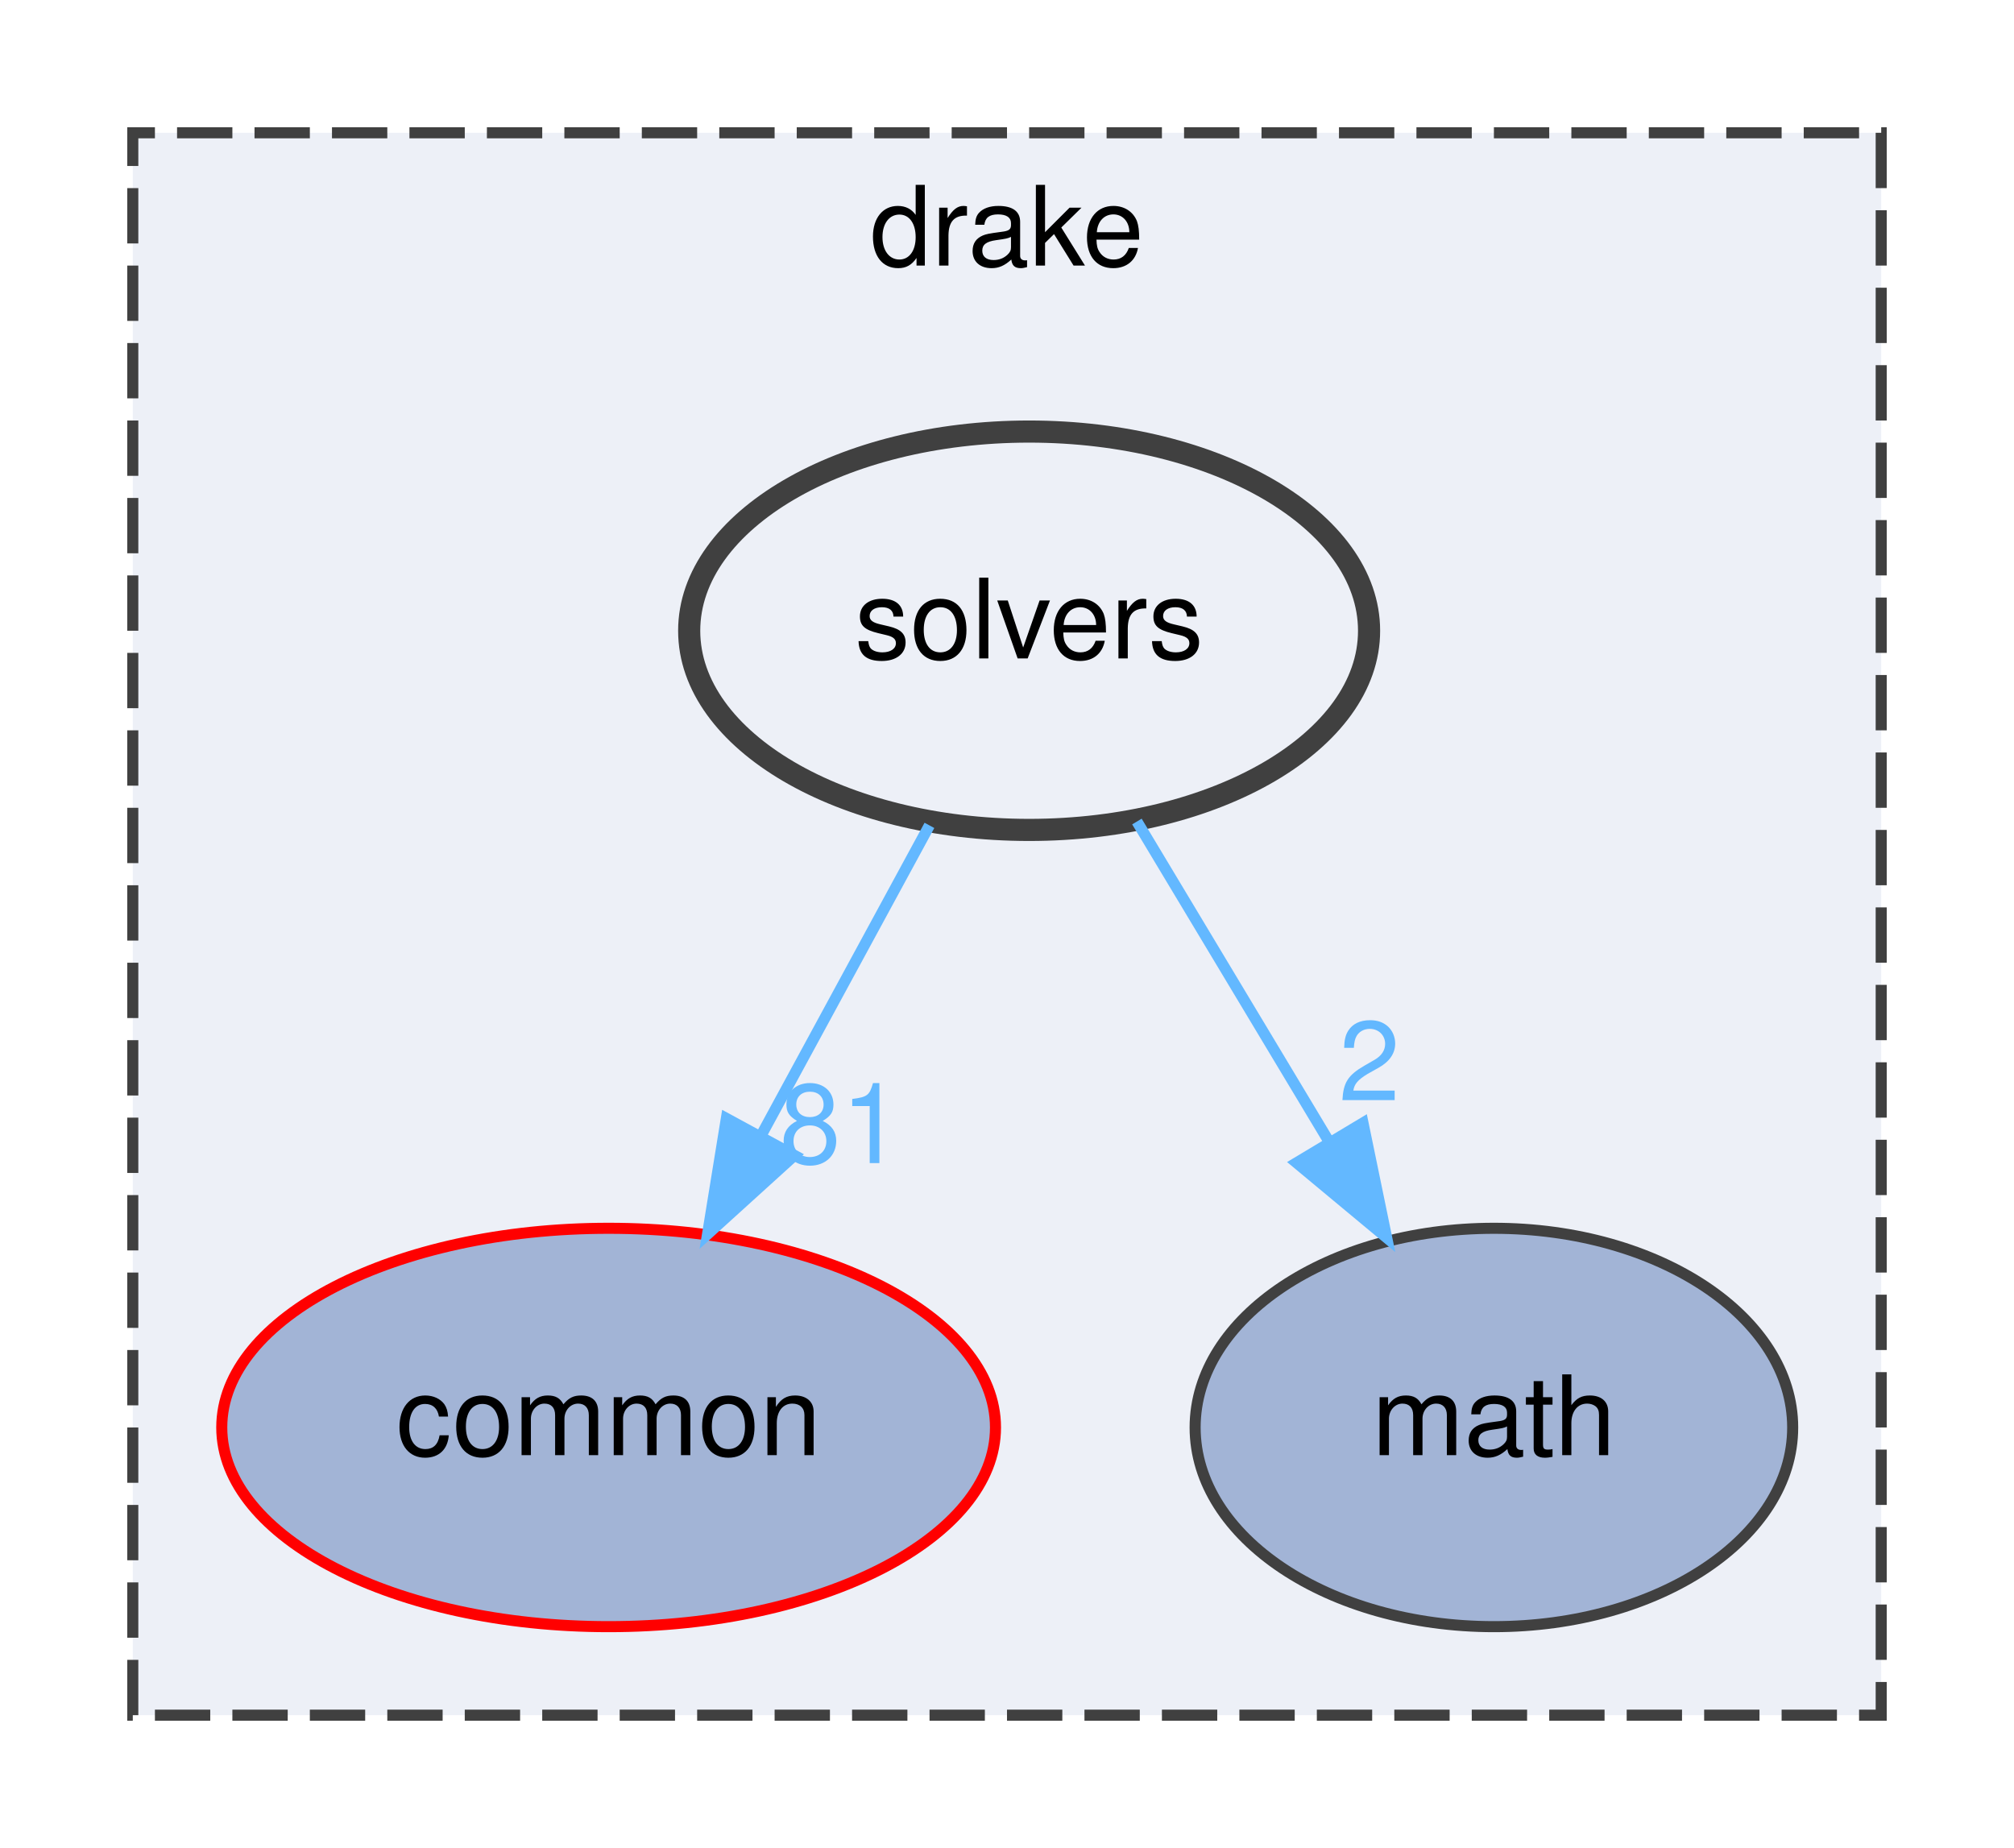
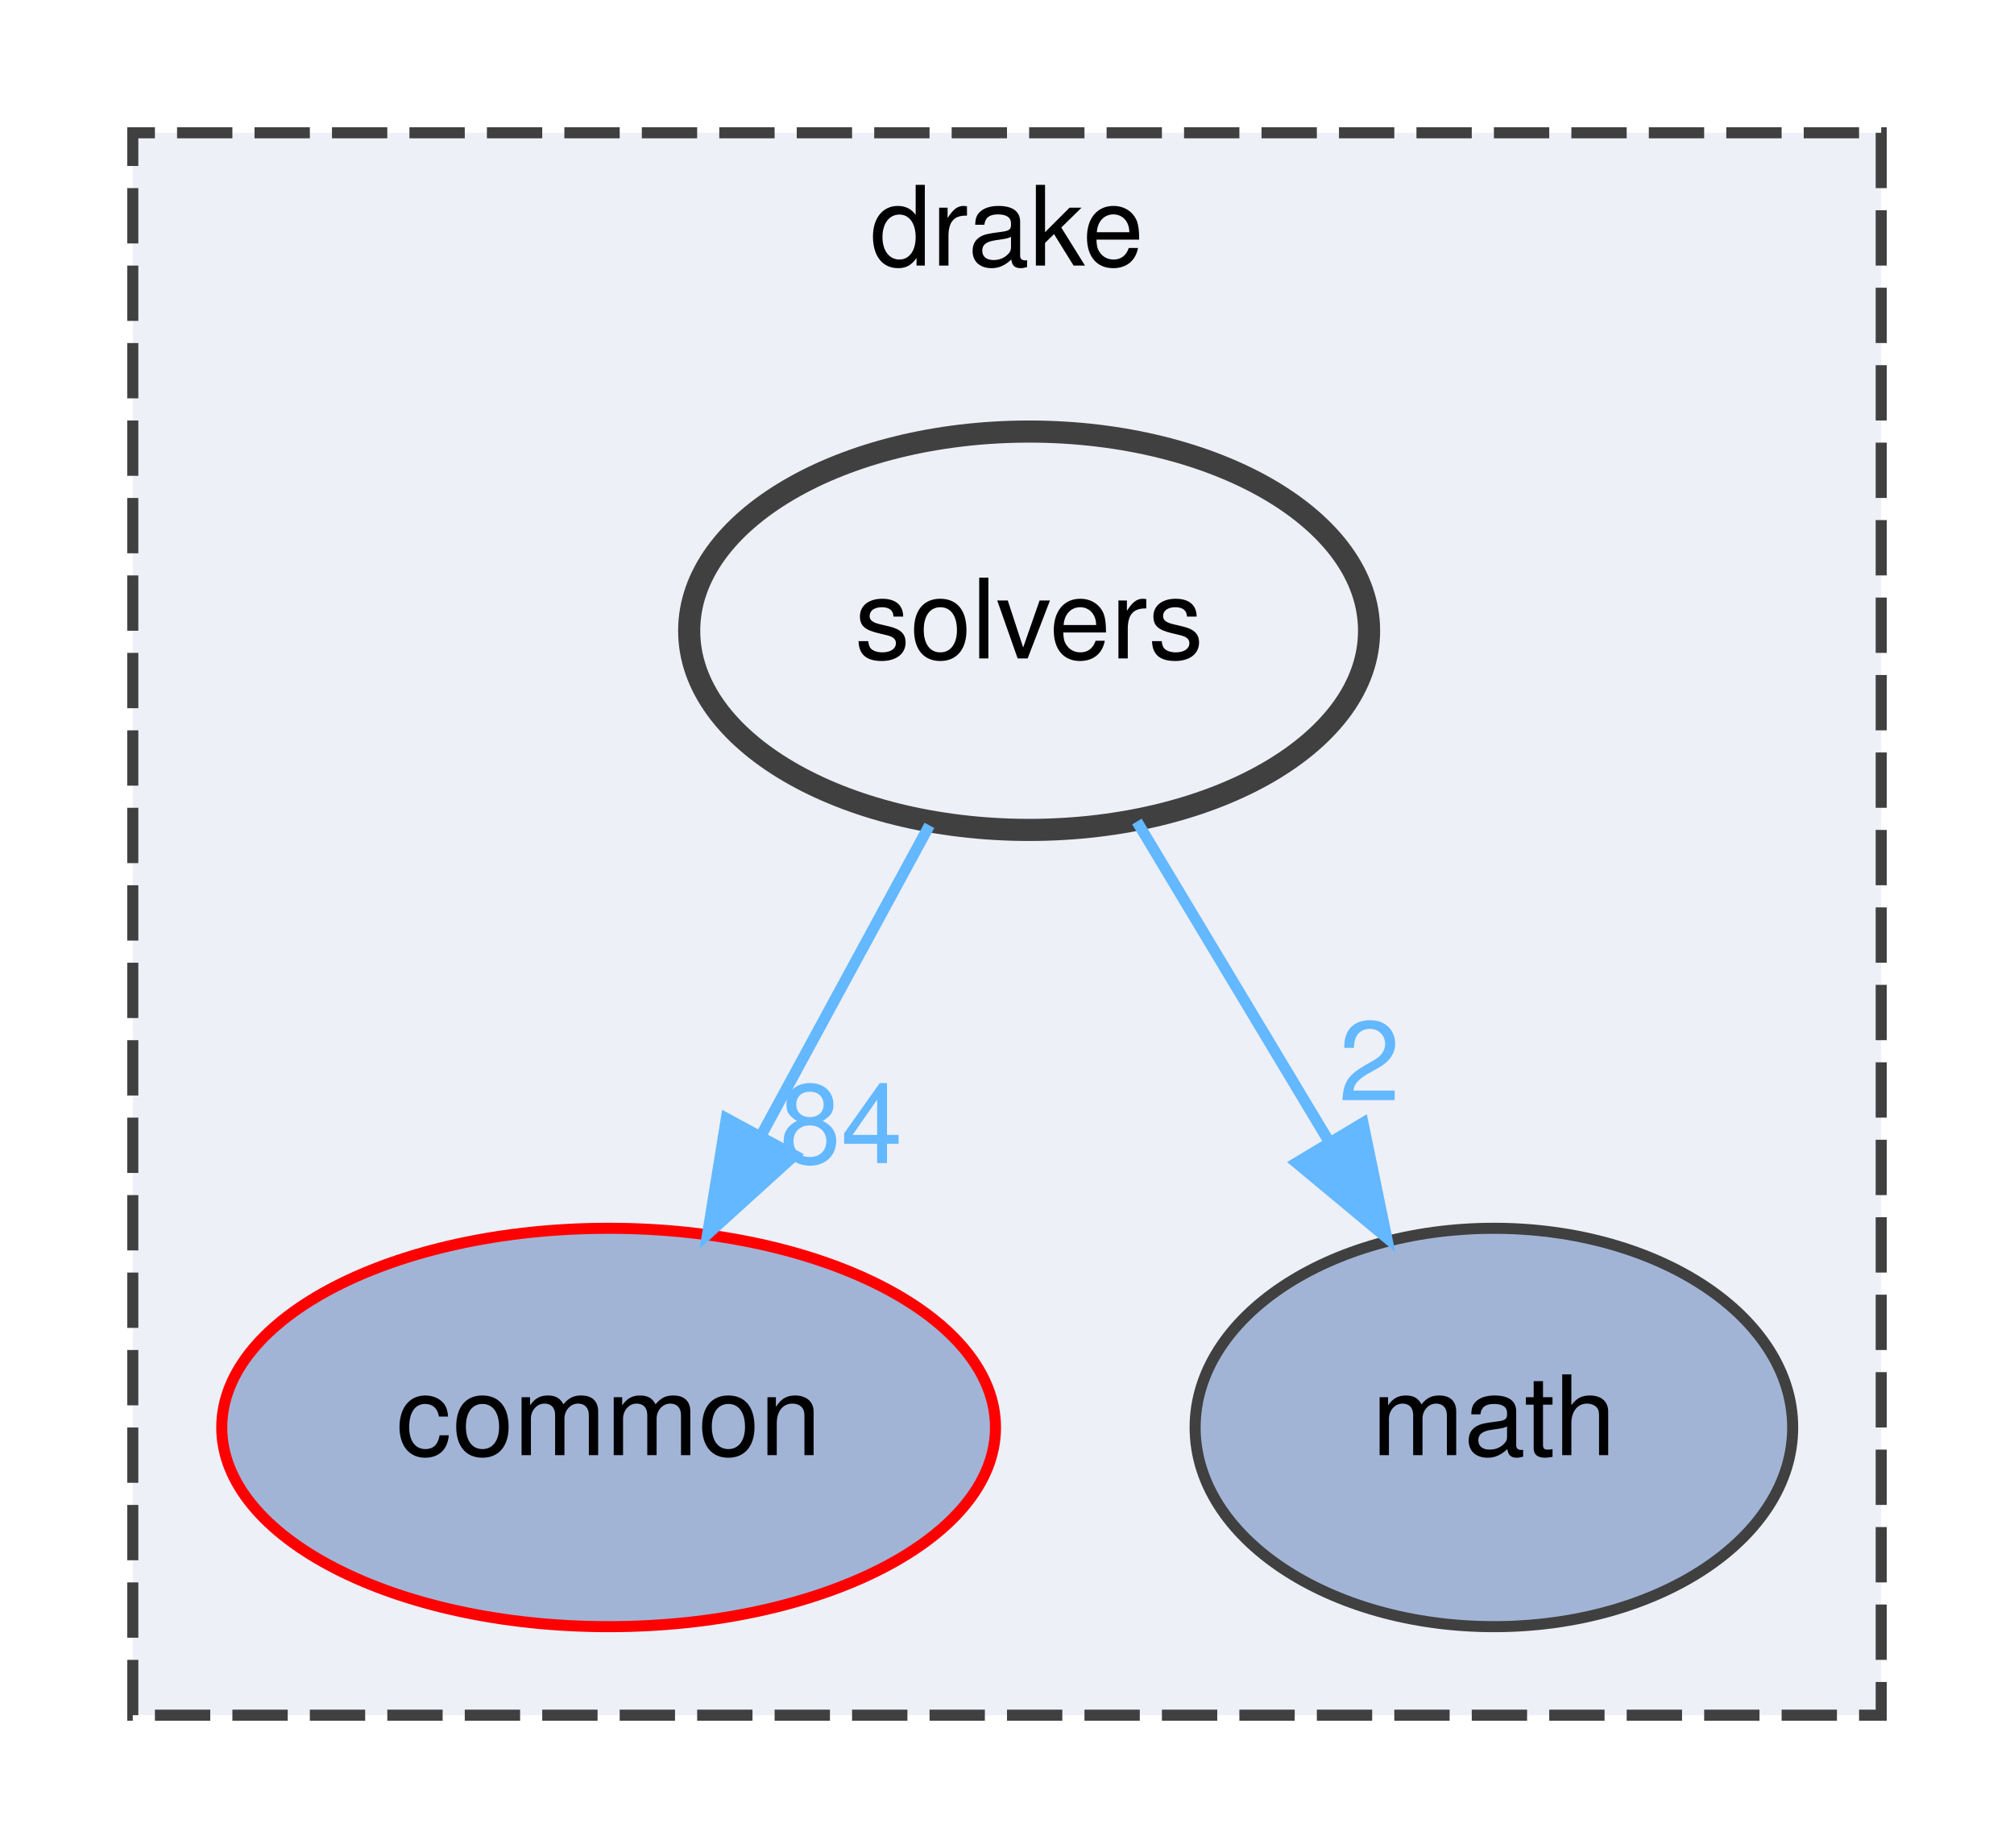
<svg xmlns="http://www.w3.org/2000/svg" xmlns:xlink="http://www.w3.org/1999/xlink" width="182pt" height="167pt" viewBox="0.00 0.00 182.00 167.00">
  <g id="graph0" class="graph" transform="scale(1 1) rotate(0) translate(4 163)">
    <g id="clust1" class="cluster">
      <g id="a_clust1">
        <a xlink:href="dir_f1666844dc41ec91c14125b680b7be1b.html" target="_top" xlink:title="drake">
          <polygon fill="#edf0f7" stroke="#404040" stroke-dasharray="5,2" points="8,-8 8,-151 166,-151 166,-8 8,-8" />
          <text text-anchor="middle" x="87" y="-139" font-family="Helvetica,sans-Serif" font-size="10.00">drake</text>
        </a>
      </g>
    </g>
    <g id="node1" class="node">
      <g id="a_node1">
        <a xlink:href="dir_a36da230f0956f48b11c85f7d599788f.html" target="_top" xlink:title="common">
          <ellipse fill="#a2b4d6" stroke="red" cx="51" cy="-34" rx="34.96" ry="18" />
          <text text-anchor="middle" x="51" y="-31.5" font-family="Helvetica,sans-Serif" font-size="10.00">common</text>
        </a>
      </g>
    </g>
    <g id="node2" class="node">
      <g id="a_node2">
        <a xlink:href="dir_fc0178d6978c9fa2cad6ef3e048a60a7.html" target="_top" xlink:title="math">
          <ellipse fill="#a2b4d6" stroke="#404040" cx="131" cy="-34" rx="27" ry="18" />
          <text text-anchor="middle" x="131" y="-31.5" font-family="Helvetica,sans-Serif" font-size="10.00">math</text>
        </a>
      </g>
    </g>
    <g id="node3" class="node">
      <g id="a_node3">
        <a xlink:href="dir_c86b501450b8b8b59405c286cb030cc3.html" target="_top" xlink:title="solvers">
          <ellipse fill="#edf0f7" stroke="#404040" stroke-width="2" cx="89" cy="-106" rx="30.72" ry="18" />
          <text text-anchor="middle" x="89" y="-103.5" font-family="Helvetica,sans-Serif" font-size="10.00">solvers</text>
        </a>
      </g>
    </g>
    <g id="edge1" class="edge">
      <g id="a_edge1">
        <a xlink:href="dir_000070_000008.html" target="_top">
          <path fill="none" stroke="#63b8ff" d="M79.99,-88.41C75.45,-80.04 69.84,-69.71 64.77,-60.37" />
          <polygon fill="#63b8ff" stroke="#63b8ff" points="67.79,-58.59 59.94,-51.47 61.64,-61.93 67.79,-58.59" />
        </a>
      </g>
      <g id="a_edge1-headlabel">
-         <a xlink:href="dir_000070_000008.html" target="_top" xlink:title="81">
-           <text text-anchor="middle" x="72" y="-57.89" font-family="Helvetica,sans-Serif" font-size="10.00" fill="#63b8ff">81</text>
+         <a xlink:href="dir_000070_000008.html" target="_top" xlink:title="84">
+           <text text-anchor="middle" x="72" y="-57.89" font-family="Helvetica,sans-Serif" font-size="10.00" fill="#63b8ff">84</text>
        </a>
      </g>
    </g>
    <g id="edge2" class="edge">
      <g id="a_edge2">
        <a xlink:href="dir_000070_000039.html" target="_top">
          <path fill="none" stroke="#63b8ff" d="M98.74,-88.76C103.88,-80.19 110.3,-69.49 116.06,-59.9" />
          <polygon fill="#63b8ff" stroke="#63b8ff" points="119.17,-61.52 121.31,-51.15 113.17,-57.92 119.17,-61.52" />
        </a>
      </g>
      <g id="a_edge2-headlabel">
        <a xlink:href="dir_000070_000039.html" target="_top" xlink:title="2">
          <text text-anchor="middle" x="119.75" y="-63.57" font-family="Helvetica,sans-Serif" font-size="10.00" fill="#63b8ff">2</text>
        </a>
      </g>
    </g>
  </g>
</svg>
